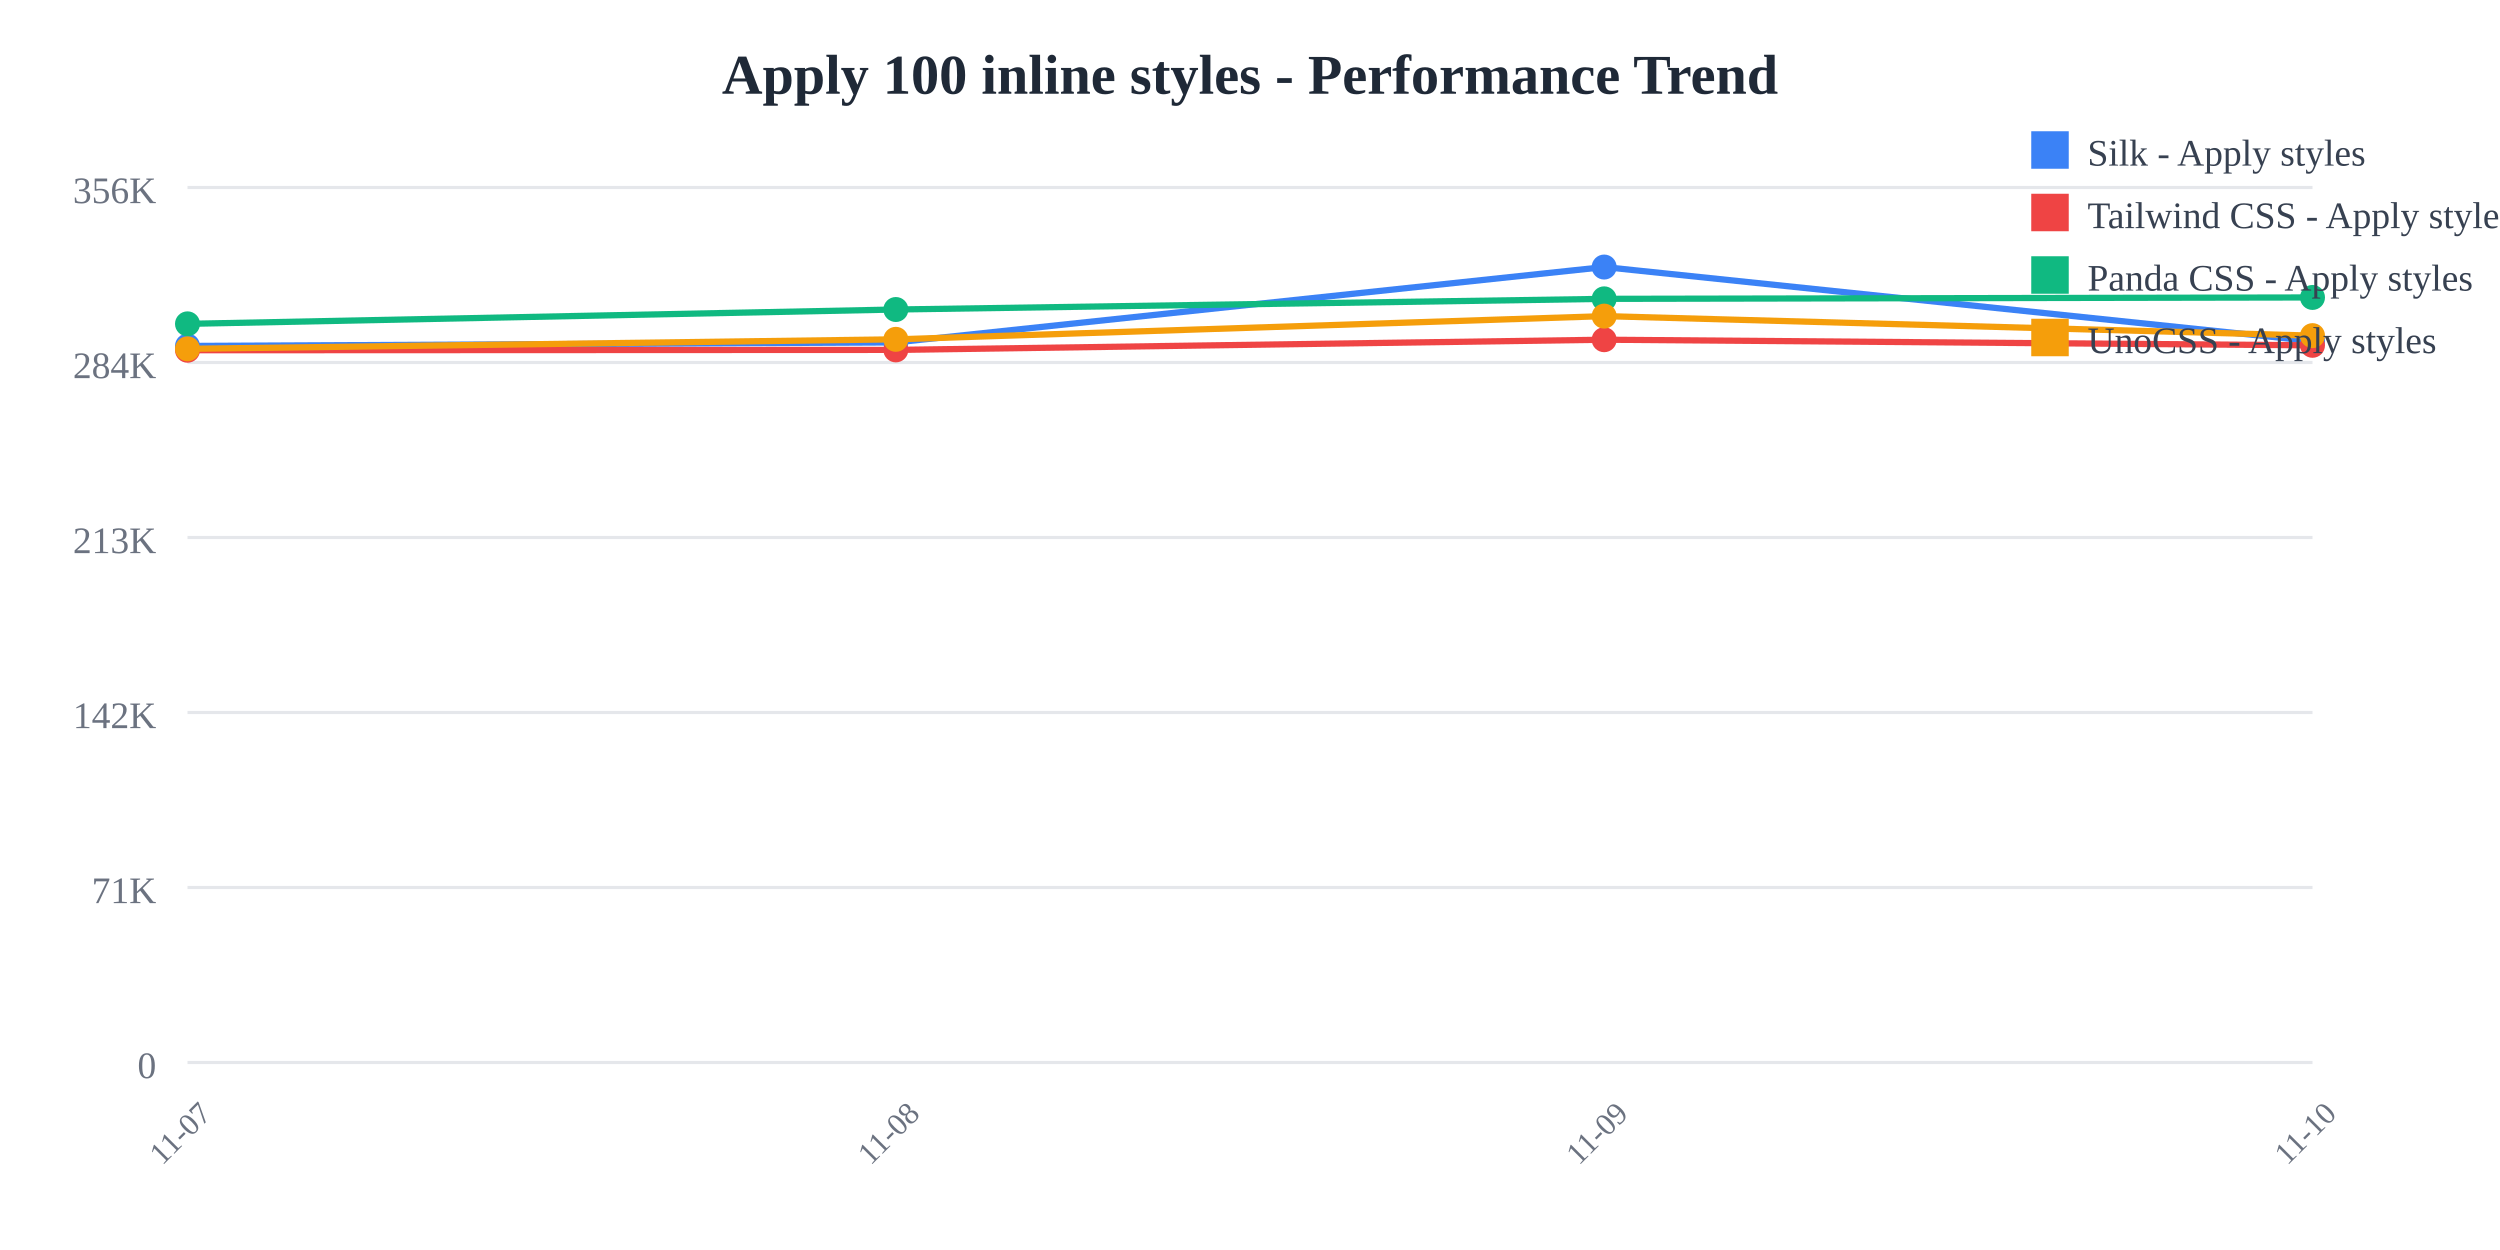
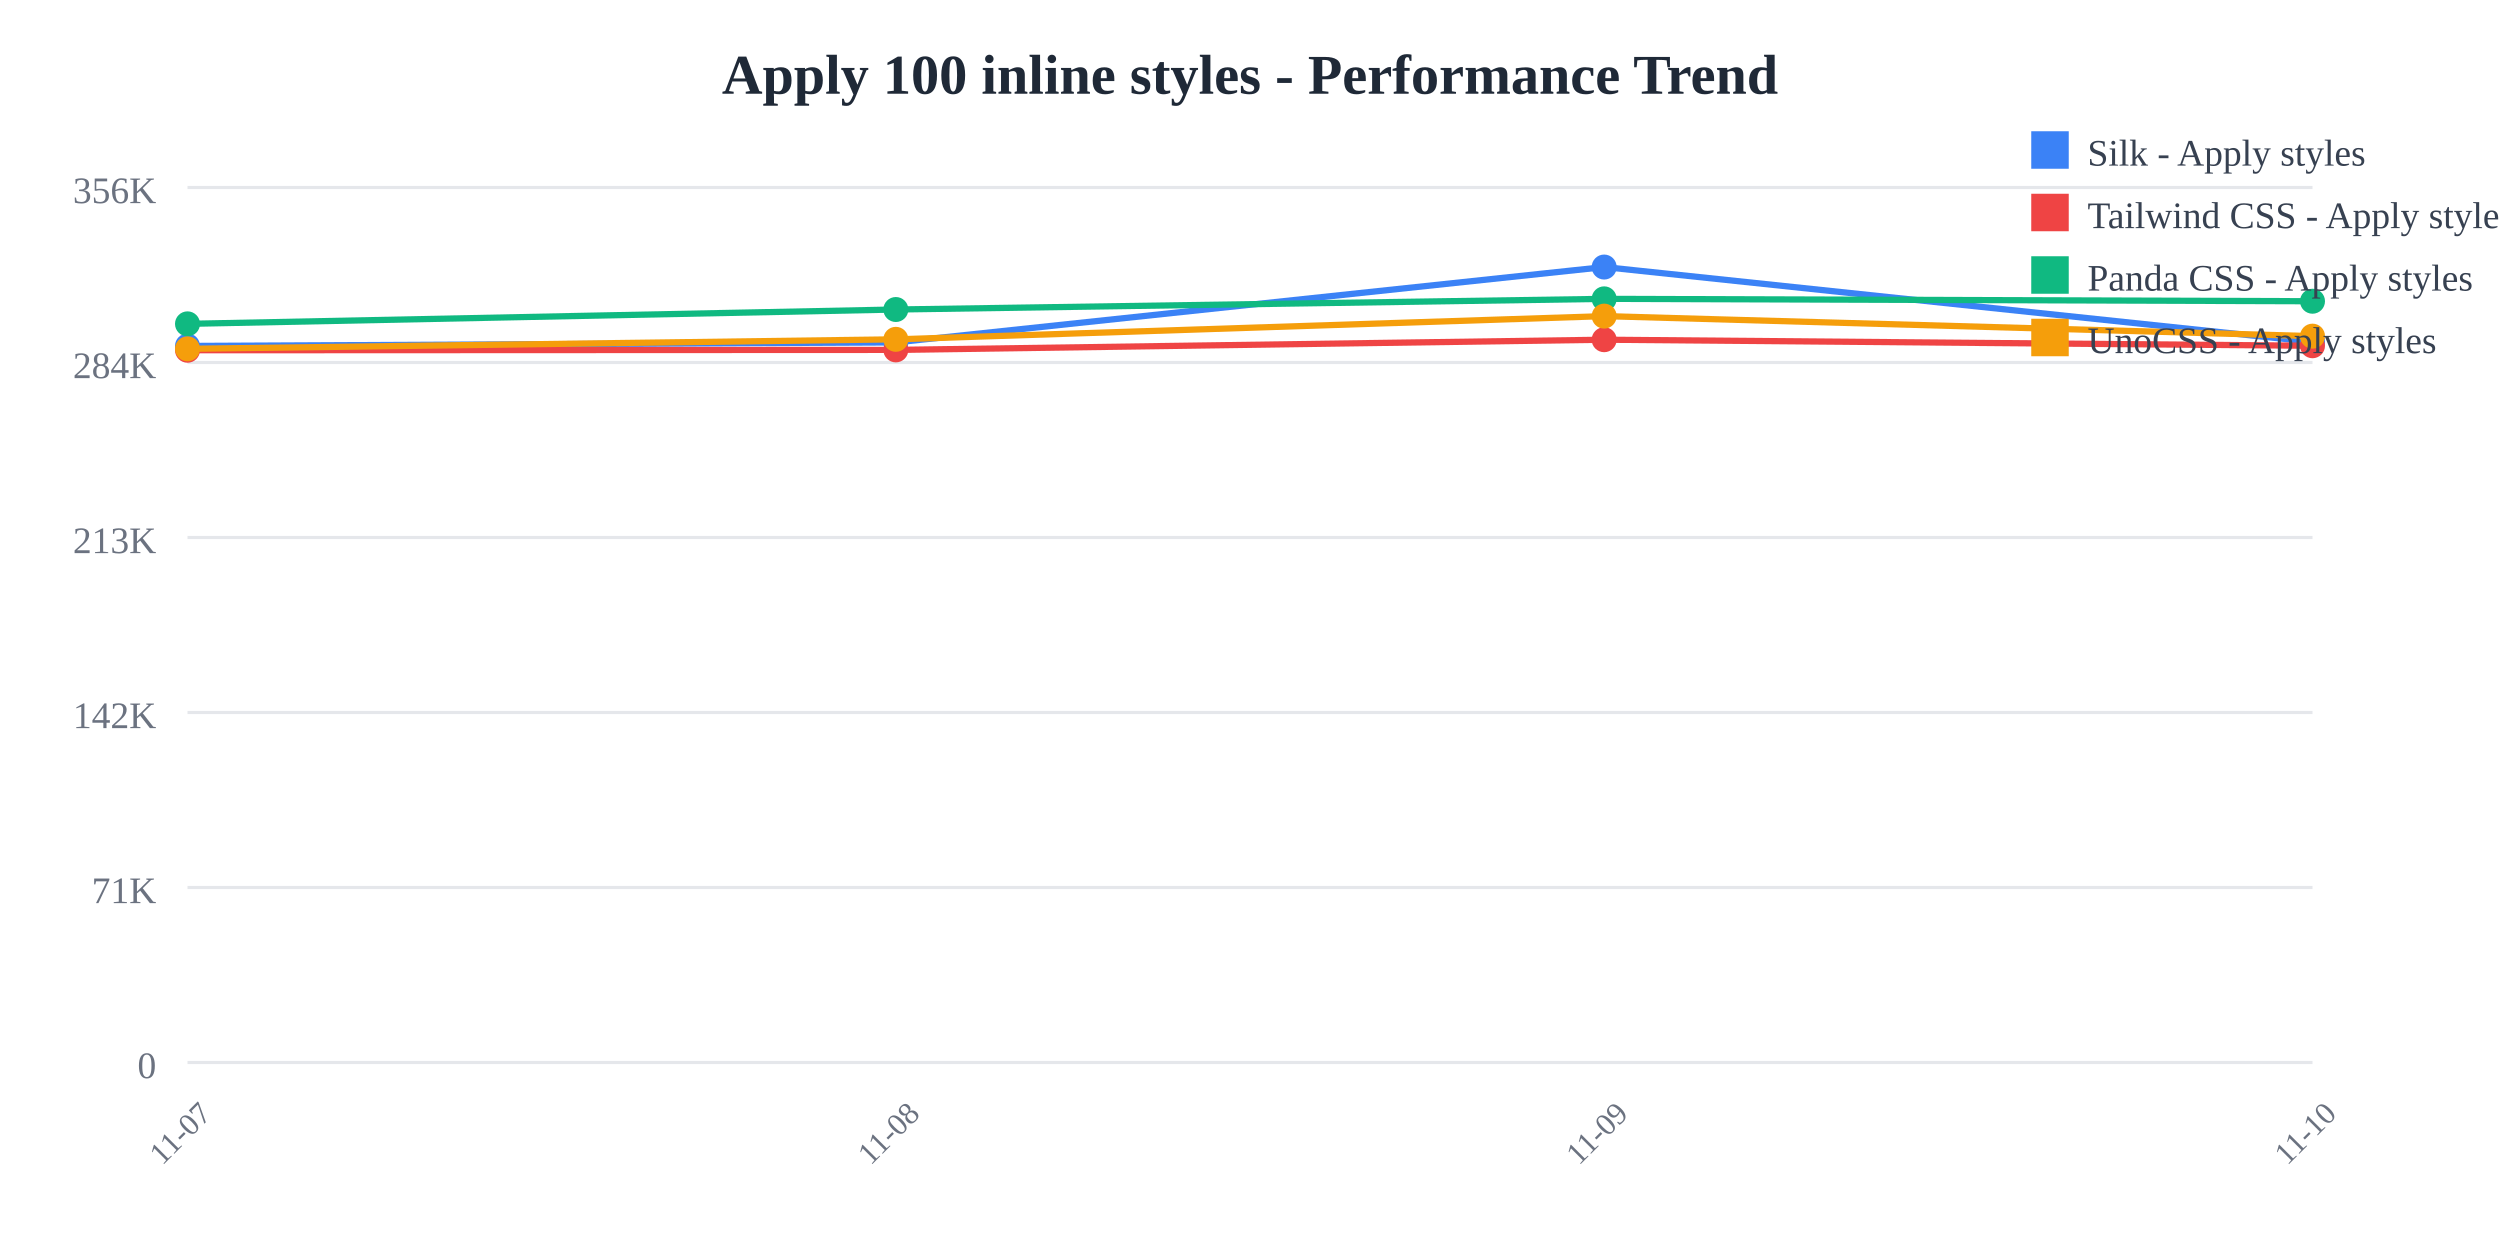
<svg xmlns="http://www.w3.org/2000/svg" width="800" height="400">
  <rect width="800" height="400" fill="white" />
  <text x="400" y="30" text-anchor="middle" font-size="18" font-weight="bold" fill="#1f2937">
    Apply 100 inline styles - Performance Trend
  </text>
  <line x1="60" y1="60" x2="740" y2="60" stroke="#e5e7eb" stroke-width="1" />
  <text x="50" y="65" text-anchor="end" font-size="12" fill="#6b7280">
    356K
  </text>
  <line x1="60" y1="116" x2="740" y2="116" stroke="#e5e7eb" stroke-width="1" />
  <text x="50" y="121" text-anchor="end" font-size="12" fill="#6b7280">
    284K
  </text>
  <line x1="60" y1="172" x2="740" y2="172" stroke="#e5e7eb" stroke-width="1" />
  <text x="50" y="177" text-anchor="end" font-size="12" fill="#6b7280">
    213K
  </text>
  <line x1="60" y1="228" x2="740" y2="228" stroke="#e5e7eb" stroke-width="1" />
  <text x="50" y="233" text-anchor="end" font-size="12" fill="#6b7280">
    142K
  </text>
  <line x1="60" y1="284" x2="740" y2="284" stroke="#e5e7eb" stroke-width="1" />
  <text x="50" y="289" text-anchor="end" font-size="12" fill="#6b7280">
    71K
  </text>
  <line x1="60" y1="340" x2="740" y2="340" stroke="#e5e7eb" stroke-width="1" />
  <text x="50" y="345" text-anchor="end" font-size="12" fill="#6b7280">
    0
  </text>
  <text x="60" y="365" text-anchor="middle" font-size="10" fill="#6b7280" transform="rotate(-45, 60, 365)">
    11-07
  </text>
  <text x="286.667" y="365" text-anchor="middle" font-size="10" fill="#6b7280" transform="rotate(-45, 286.6667, 365)">
    11-08
  </text>
  <text x="513.333" y="365" text-anchor="middle" font-size="10" fill="#6b7280" transform="rotate(-45, 513.3333, 365)">
    11-09
  </text>
  <text x="740" y="365" text-anchor="middle" font-size="10" fill="#6b7280" transform="rotate(-45, 740, 365)">
    11-10
  </text>
-   <polyline points="60,110.707 286.667,109.57 513.333,85.455 740,109.157" fill="none" stroke="#3b82f6" stroke-width="2" />
+   <polyline points="60,110.707 286.667,109.57 513.333,85.455 740,109.408" fill="none" stroke="#3b82f6" stroke-width="2" />
  <circle cx="60" cy="110.707" r="4" fill="#3b82f6" />
  <circle cx="286.667" cy="109.57" r="4" fill="#3b82f6" />
  <circle cx="513.333" cy="85.455" r="4" fill="#3b82f6" />
-   <circle cx="740" cy="109.157" r="4" fill="#3b82f6" />
-   <polyline points="60,112.077 286.667,111.966 513.333,108.707 740,110.503" fill="none" stroke="#ef4444" stroke-width="2" />
+   <circle cx="740" cy="109.408" r="4" fill="#3b82f6" />
+   <polyline points="60,112.077 286.667,111.966 513.333,108.707 740,110.641" fill="none" stroke="#ef4444" stroke-width="2" />
  <circle cx="60" cy="112.077" r="4" fill="#ef4444" />
  <circle cx="286.667" cy="111.966" r="4" fill="#ef4444" />
  <circle cx="513.333" cy="108.707" r="4" fill="#ef4444" />
-   <circle cx="740" cy="110.503" r="4" fill="#ef4444" />
-   <polyline points="60,103.634 286.667,99.044 513.333,95.632 740,95.184" fill="none" stroke="#10b981" stroke-width="2" />
+   <circle cx="740" cy="110.641" r="4" fill="#ef4444" />
+   <polyline points="60,103.634 286.667,99.044 513.333,95.632 740,96.395" fill="none" stroke="#10b981" stroke-width="2" />
  <circle cx="60" cy="103.634" r="4" fill="#10b981" />
  <circle cx="286.667" cy="99.044" r="4" fill="#10b981" />
  <circle cx="513.333" cy="95.632" r="4" fill="#10b981" />
-   <circle cx="740" cy="95.184" r="4" fill="#10b981" />
-   <polyline points="60,111.625 286.667,108.585 513.333,101.158 740,107.401" fill="none" stroke="#f59e0b" stroke-width="2" />
+   <circle cx="740" cy="96.395" r="4" fill="#10b981" />
+   <polyline points="60,111.625 286.667,108.585 513.333,101.158 740,107.568" fill="none" stroke="#f59e0b" stroke-width="2" />
  <circle cx="60" cy="111.625" r="4" fill="#f59e0b" />
  <circle cx="286.667" cy="108.585" r="4" fill="#f59e0b" />
  <circle cx="513.333" cy="101.158" r="4" fill="#f59e0b" />
-   <circle cx="740" cy="107.401" r="4" fill="#f59e0b" />
+   <circle cx="740" cy="107.568" r="4" fill="#f59e0b" />
  <rect x="650" y="42" width="12" height="12" fill="#3b82f6" />
  <text x="668" y="53" font-size="12" fill="#374151">Silk - Apply styles</text>
  <rect x="650" y="62" width="12" height="12" fill="#ef4444" />
  <text x="668" y="73" font-size="12" fill="#374151">Tailwind CSS - Apply styles</text>
  <rect x="650" y="82" width="12" height="12" fill="#10b981" />
  <text x="668" y="93" font-size="12" fill="#374151">Panda CSS - Apply styles</text>
  <rect x="650" y="102" width="12" height="12" fill="#f59e0b" />
  <text x="668" y="113" font-size="12" fill="#374151">UnoCSS - Apply styles</text>
</svg>
